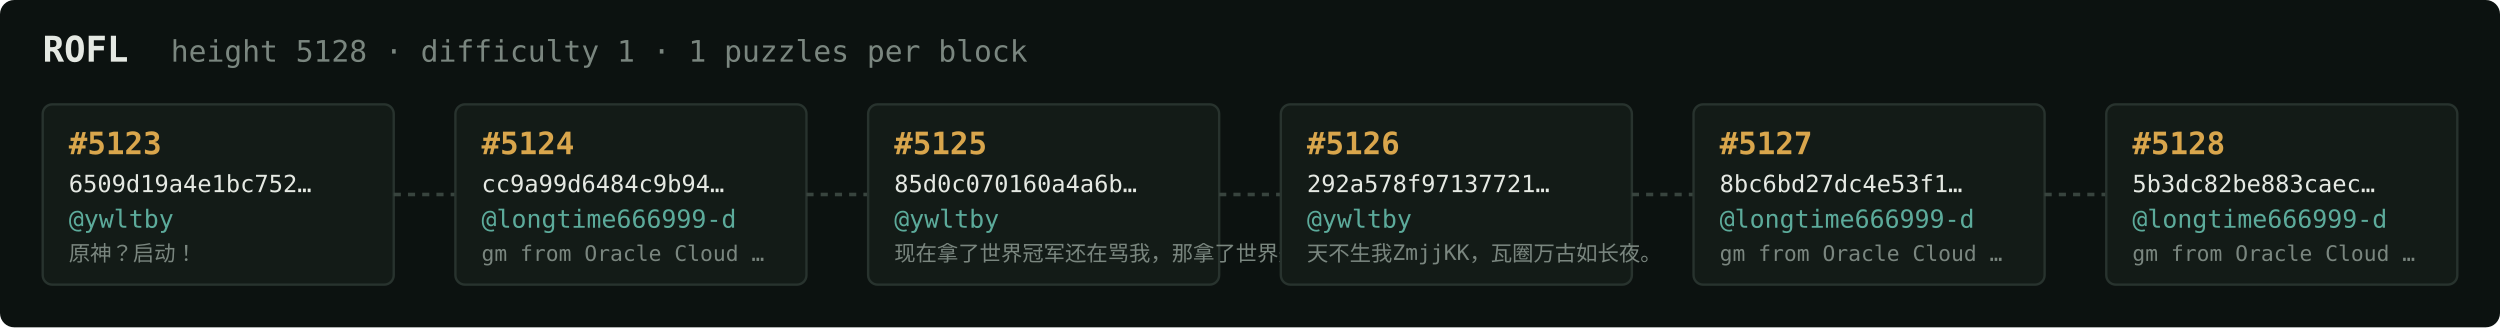
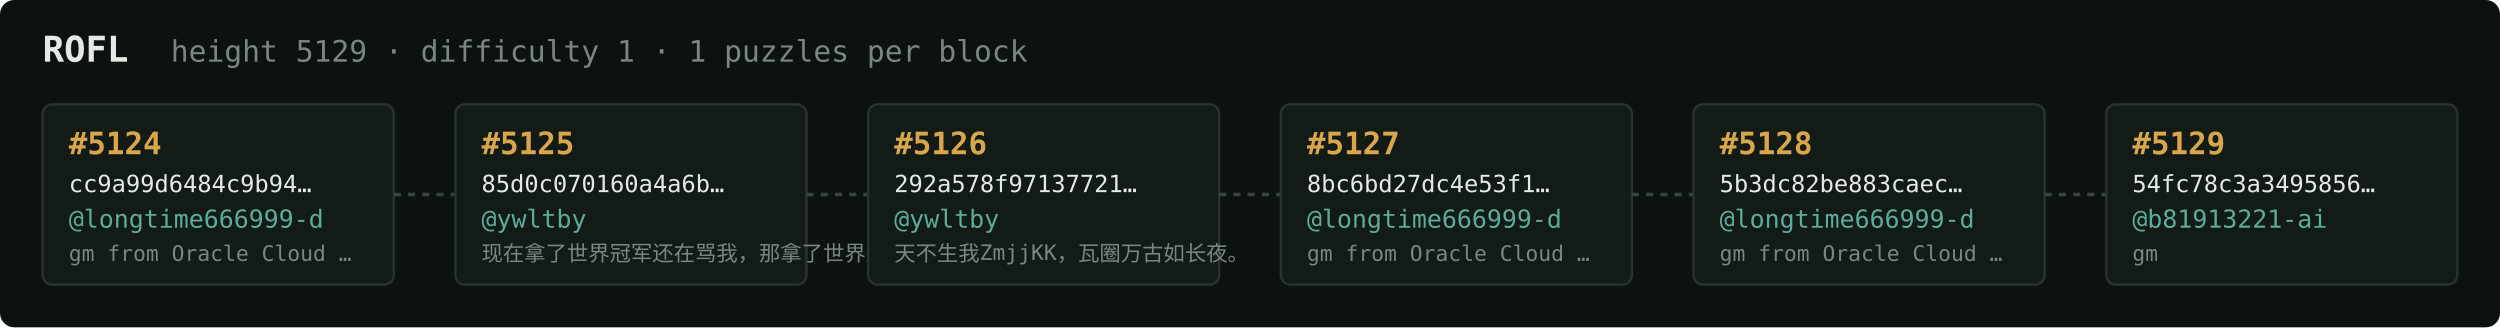
<svg xmlns="http://www.w3.org/2000/svg" width="1054" height="138" viewBox="0 0 1054 138" font-family="ui-monospace,SFMono-Regular,Menlo,monospace">
  <rect fill="#0c1210" width="1054" height="138" rx="6" />
  <text x="18" y="26" fill="#e5e9e3" font-size="15" font-weight="700">ROFL</text>
-   <text x="72" y="26" fill="#7a867f" font-size="12.5">height 5128 · difficulty 1 · 1 puzzles per block</text>
+   <text x="72" y="26" fill="#7a867f" font-size="12.5">height 5129 · difficulty 1 · 1 puzzles per block</text>
  <rect x="18" y="44" width="148" height="76" rx="4" fill="#131b17" stroke="#28332e" stroke-width="1" />
-   <text x="29" y="65" fill="#d9a64c" font-size="13" font-weight="700">#5123</text>
-   <text x="29" y="81" fill="#e5e9e3" font-size="10">6509d19a4e1bc752…</text>
-   <text x="29" y="96" fill="#5cab9b" font-size="10.5">@ywltby</text>
-   <text x="29" y="110" fill="#7a867f" font-size="9">原神？启动！</text>
+   <text x="29" y="65" fill="#d9a64c" font-size="13" font-weight="700">#5124</text>
+   <text x="29" y="81" fill="#e5e9e3" font-size="10">cc9a99d6484c9b94…</text>
+   <text x="29" y="96" fill="#5cab9b" font-size="10.5">@longtime666999-d</text>
+   <text x="29" y="110" fill="#7a867f" font-size="9">gm from Oracle Cloud …</text>
  <line x1="166" y1="82.0" x2="192" y2="82.0" stroke="#38443e" stroke-width="1.5" stroke-dasharray="3 3" />
  <rect x="192" y="44" width="148" height="76" rx="4" fill="#131b17" stroke="#28332e" stroke-width="1" />
-   <text x="203" y="65" fill="#d9a64c" font-size="13" font-weight="700">#5124</text>
-   <text x="203" y="81" fill="#e5e9e3" font-size="10">cc9a99d6484c9b94…</text>
-   <text x="203" y="96" fill="#5cab9b" font-size="10.5">@longtime666999-d</text>
-   <text x="203" y="110" fill="#7a867f" font-size="9">gm from Oracle Cloud …</text>
+   <text x="203" y="65" fill="#d9a64c" font-size="13" font-weight="700">#5125</text>
+   <text x="203" y="81" fill="#e5e9e3" font-size="10">85d0c070160a4a6b…</text>
+   <text x="203" y="96" fill="#5cab9b" font-size="10.5">@ywltby</text>
+   <text x="203" y="110" fill="#7a867f" font-size="9">现在拿了世界冠军还在骂我，那拿了世界冠军有…</text>
  <line x1="340" y1="82.0" x2="366" y2="82.0" stroke="#38443e" stroke-width="1.5" stroke-dasharray="3 3" />
  <rect x="366" y="44" width="148" height="76" rx="4" fill="#131b17" stroke="#28332e" stroke-width="1" />
-   <text x="377" y="65" fill="#d9a64c" font-size="13" font-weight="700">#5125</text>
-   <text x="377" y="81" fill="#e5e9e3" font-size="10">85d0c070160a4a6b…</text>
+   <text x="377" y="65" fill="#d9a64c" font-size="13" font-weight="700">#5126</text>
+   <text x="377" y="81" fill="#e5e9e3" font-size="10">292a578f97137721…</text>
  <text x="377" y="96" fill="#5cab9b" font-size="10.5">@ywltby</text>
-   <text x="377" y="110" fill="#7a867f" font-size="9">现在拿了世界冠军还在骂我，那拿了世界冠军有…</text>
+   <text x="377" y="110" fill="#7a867f" font-size="9">天不生我ZmjjKK，瓦圈万古如长夜。</text>
  <line x1="514" y1="82.0" x2="540" y2="82.0" stroke="#38443e" stroke-width="1.5" stroke-dasharray="3 3" />
  <rect x="540" y="44" width="148" height="76" rx="4" fill="#131b17" stroke="#28332e" stroke-width="1" />
-   <text x="551" y="65" fill="#d9a64c" font-size="13" font-weight="700">#5126</text>
-   <text x="551" y="81" fill="#e5e9e3" font-size="10">292a578f97137721…</text>
-   <text x="551" y="96" fill="#5cab9b" font-size="10.5">@ywltby</text>
-   <text x="551" y="110" fill="#7a867f" font-size="9">天不生我ZmjjKK，瓦圈万古如长夜。</text>
+   <text x="551" y="65" fill="#d9a64c" font-size="13" font-weight="700">#5127</text>
+   <text x="551" y="81" fill="#e5e9e3" font-size="10">8bc6bd27dc4e53f1…</text>
+   <text x="551" y="96" fill="#5cab9b" font-size="10.5">@longtime666999-d</text>
+   <text x="551" y="110" fill="#7a867f" font-size="9">gm from Oracle Cloud …</text>
  <line x1="688" y1="82.0" x2="714" y2="82.0" stroke="#38443e" stroke-width="1.5" stroke-dasharray="3 3" />
  <rect x="714" y="44" width="148" height="76" rx="4" fill="#131b17" stroke="#28332e" stroke-width="1" />
-   <text x="725" y="65" fill="#d9a64c" font-size="13" font-weight="700">#5127</text>
-   <text x="725" y="81" fill="#e5e9e3" font-size="10">8bc6bd27dc4e53f1…</text>
+   <text x="725" y="65" fill="#d9a64c" font-size="13" font-weight="700">#5128</text>
+   <text x="725" y="81" fill="#e5e9e3" font-size="10">5b3dc82be883caec…</text>
  <text x="725" y="96" fill="#5cab9b" font-size="10.5">@longtime666999-d</text>
  <text x="725" y="110" fill="#7a867f" font-size="9">gm from Oracle Cloud …</text>
  <line x1="862" y1="82.0" x2="888" y2="82.0" stroke="#38443e" stroke-width="1.5" stroke-dasharray="3 3" />
  <rect x="888" y="44" width="148" height="76" rx="4" fill="#131b17" stroke="#28332e" stroke-width="1" />
-   <text x="899" y="65" fill="#d9a64c" font-size="13" font-weight="700">#5128</text>
-   <text x="899" y="81" fill="#e5e9e3" font-size="10">5b3dc82be883caec…</text>
-   <text x="899" y="96" fill="#5cab9b" font-size="10.5">@longtime666999-d</text>
-   <text x="899" y="110" fill="#7a867f" font-size="9">gm from Oracle Cloud …</text>
+   <text x="899" y="65" fill="#d9a64c" font-size="13" font-weight="700">#5129</text>
+   <text x="899" y="81" fill="#e5e9e3" font-size="10">54fc78c3a3495856…</text>
+   <text x="899" y="96" fill="#5cab9b" font-size="10.5">@b81913221-ai</text>
+   <text x="899" y="110" fill="#7a867f" font-size="9">gm</text>
</svg>
